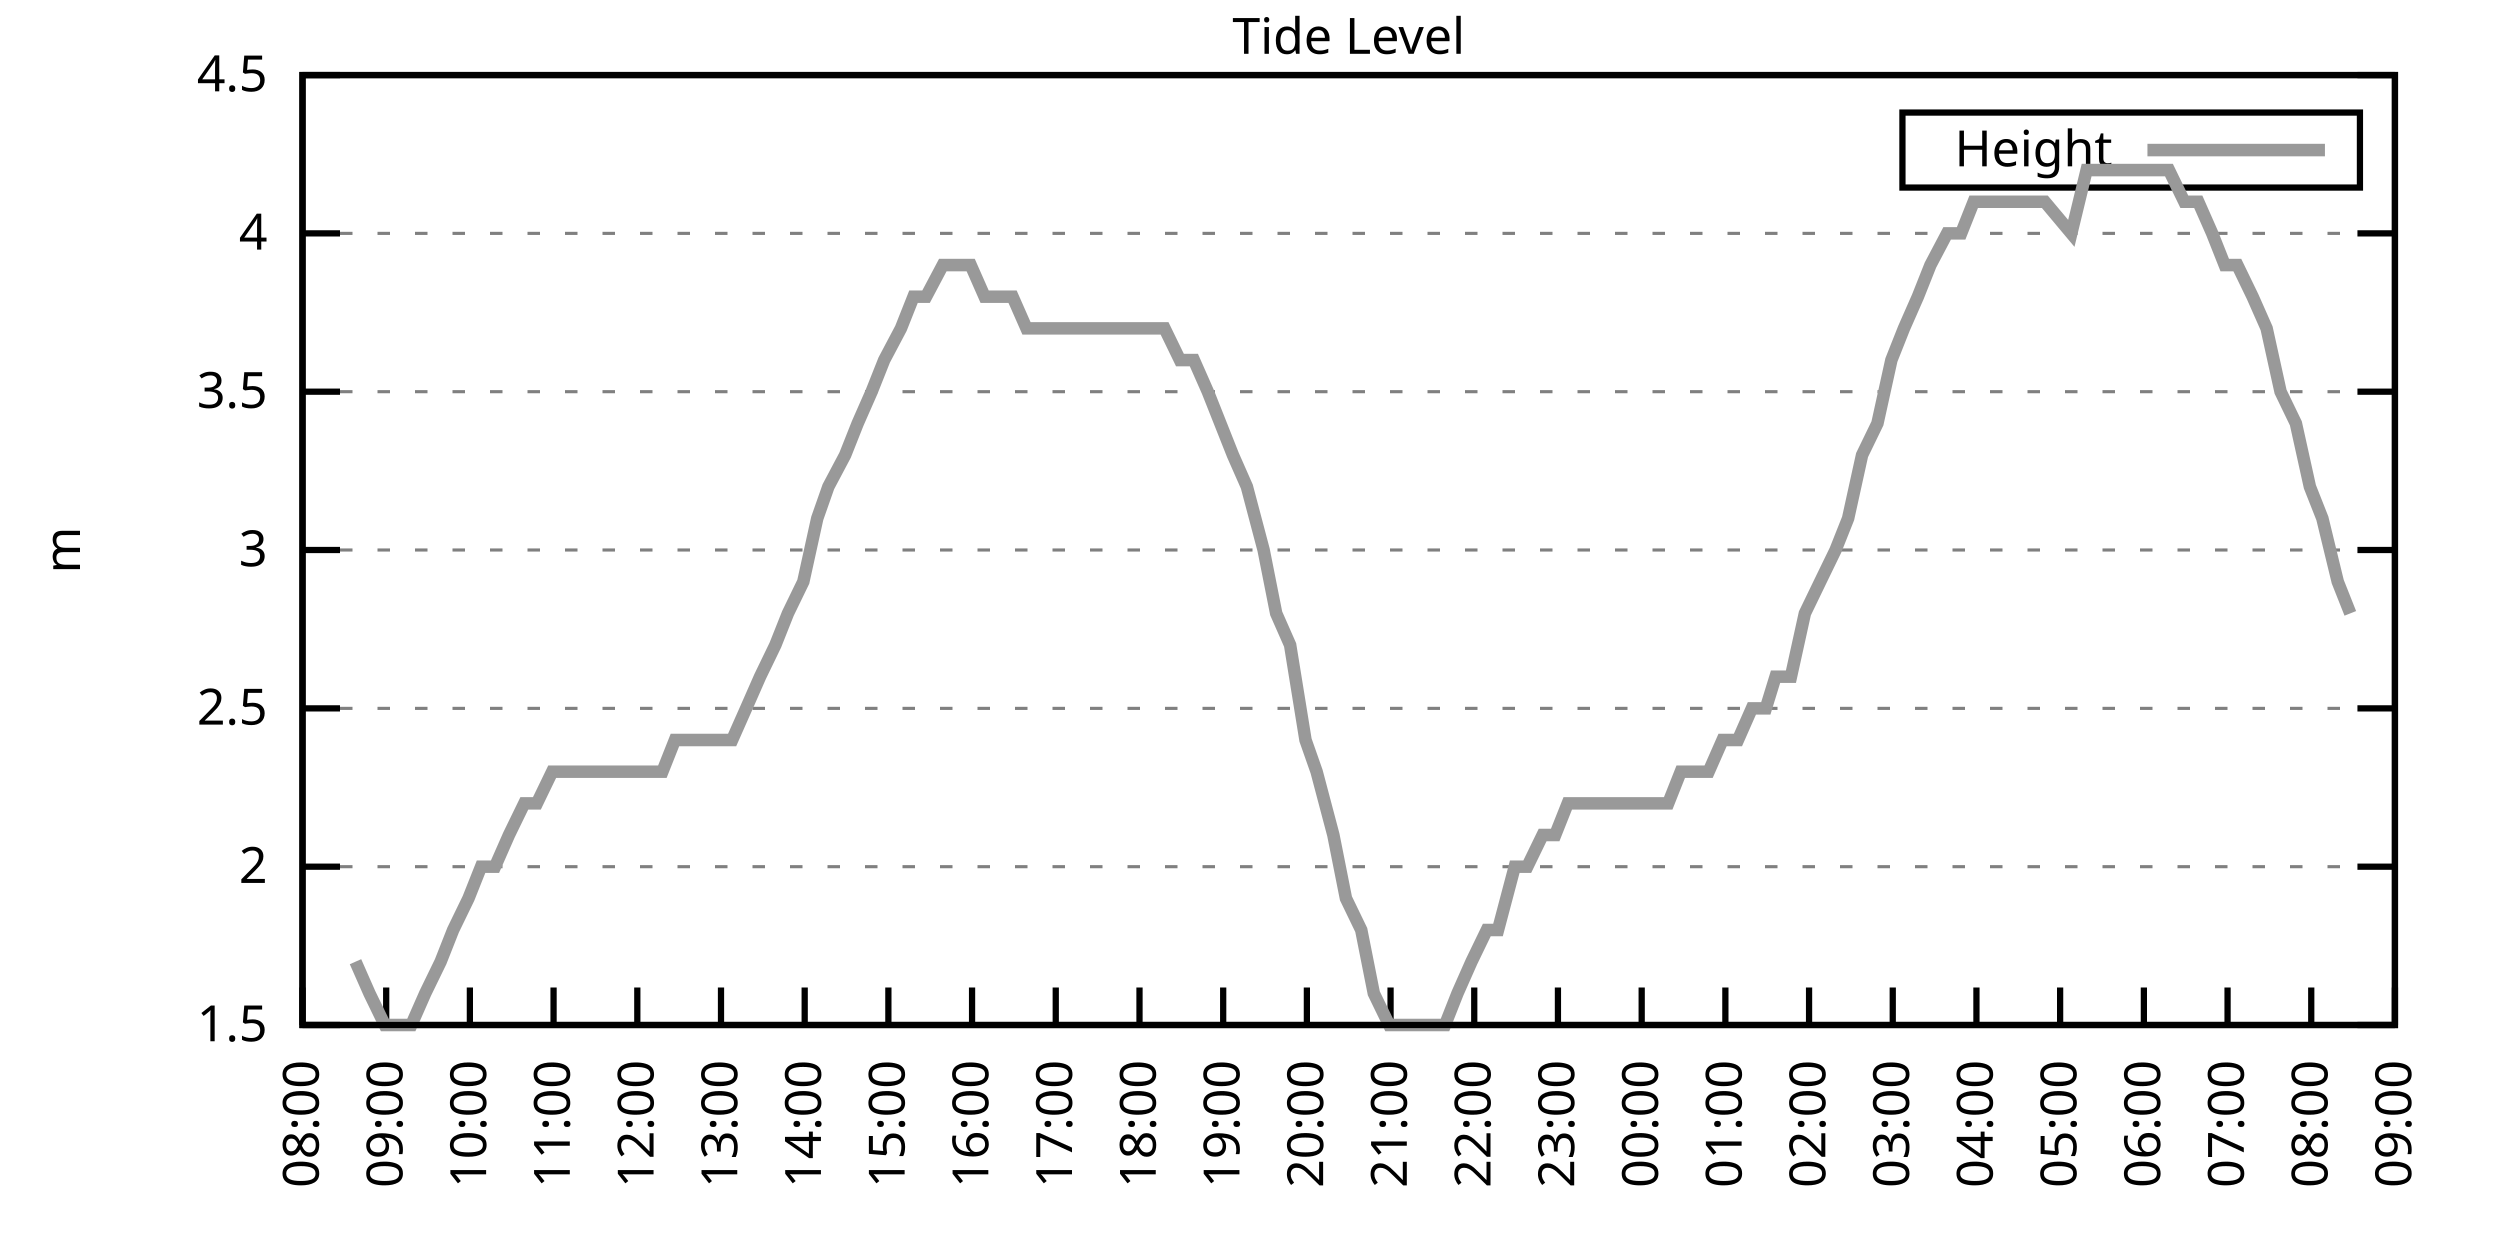
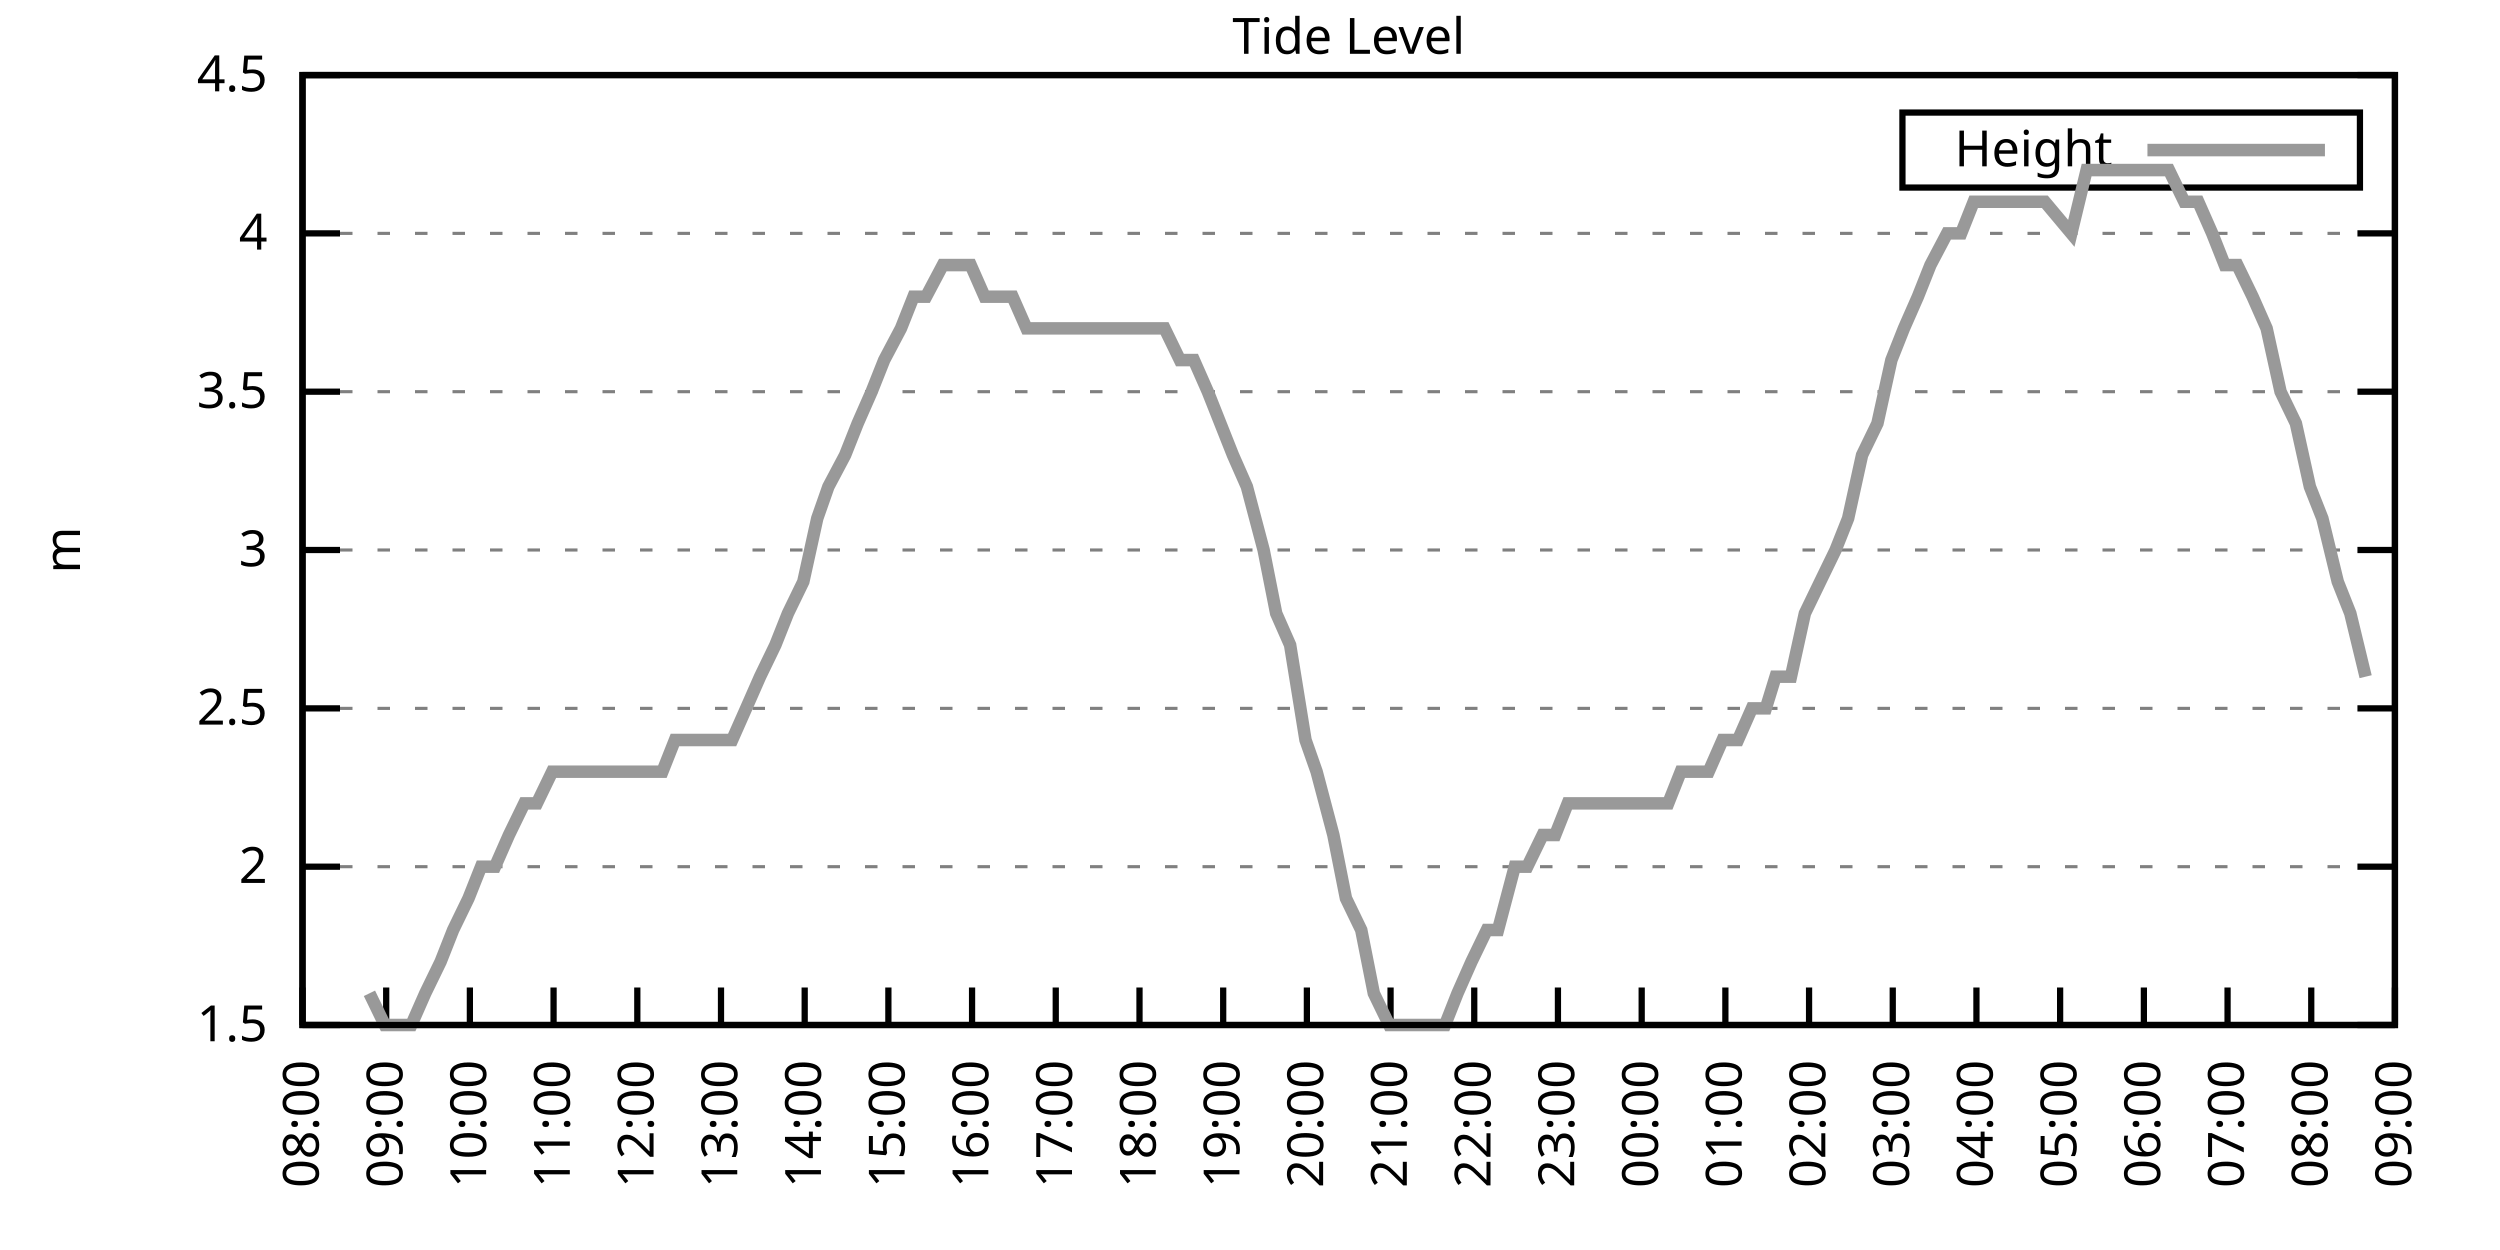
<svg xmlns="http://www.w3.org/2000/svg" xmlns:xlink="http://www.w3.org/1999/xlink" width="400" height="200" viewBox="0 0 400 200">
  <g id="gnuplot_canvas">
    <rect x="0" y="0" width="400" height="200" fill="none" />
    <defs>
      <circle id="gpDot" r="0.5" stroke-width="0.5" stroke="currentColor" />
      <path id="gpPt0" stroke-width="0.333" stroke="currentColor" d="M-1,0 h2 M0,-1 v2" />
      <path id="gpPt1" stroke-width="0.333" stroke="currentColor" d="M-1,-1 L1,1 M1,-1 L-1,1" />
      <path id="gpPt2" stroke-width="0.333" stroke="currentColor" d="M-1,0 L1,0 M0,-1 L0,1 M-1,-1 L1,1 M-1,1 L1,-1" />
      <rect id="gpPt3" stroke-width="0.333" stroke="currentColor" x="-1" y="-1" width="2" height="2" />
      <rect id="gpPt4" stroke-width="0.333" stroke="currentColor" fill="currentColor" x="-1" y="-1" width="2" height="2" />
      <circle id="gpPt5" stroke-width="0.333" stroke="currentColor" cx="0" cy="0" r="1" />
      <use xlink:href="#gpPt5" id="gpPt6" fill="currentColor" stroke="none" />
      <path id="gpPt7" stroke-width="0.333" stroke="currentColor" d="M0,-1.33 L-1.33,0.67 L1.33,0.67 z" />
      <use xlink:href="#gpPt7" id="gpPt8" fill="currentColor" stroke="none" />
      <use xlink:href="#gpPt7" id="gpPt9" stroke="currentColor" transform="rotate(180)" />
      <use xlink:href="#gpPt9" id="gpPt10" fill="currentColor" stroke="none" />
      <use xlink:href="#gpPt3" id="gpPt11" stroke="currentColor" transform="rotate(45)" />
      <use xlink:href="#gpPt11" id="gpPt12" fill="currentColor" stroke="none" />
      <path id="gpPt13" stroke-width="0.333" stroke="currentColor" d="M0,1.330 L1.265,0.411 L0.782,-1.067 L-0.782,-1.076 L-1.265,0.411 z" />
      <use xlink:href="#gpPt13" id="gpPt14" fill="currentColor" stroke="none" />
      <filter id="textbox" filterUnits="objectBoundingBox" x="0" y="0" height="1" width="1">
        <feFlood flood-color="white" flood-opacity="1" result="bgnd" />
        <feComposite in="SourceGraphic" in2="bgnd" operator="atop" />
      </filter>
      <filter id="greybox" filterUnits="objectBoundingBox" x="0" y="0" height="1" width="1">
        <feFlood flood-color="lightgrey" flood-opacity="1" result="grey" />
        <feComposite in="SourceGraphic" in2="grey" operator="atop" />
      </filter>
    </defs>
    <g fill="none" color="white" stroke="currentColor" stroke-width="1.00" stroke-linecap="butt" stroke-linejoin="miter">
</g>
    <g fill="none" color="black" stroke="currentColor" stroke-width="1.00" stroke-linecap="butt" stroke-linejoin="miter">
      <g stroke="none" shape-rendering="crispEdges">
        <polygon fill="rgb(255, 255, 255)" points="48.40,164.00 383.18,164.00 383.18,12.02 48.40,12.02 " />
      </g>
    </g>
    <g fill="none" color="black" stroke="currentColor" stroke-width="1.00" stroke-linecap="butt" stroke-linejoin="miter">
</g>
    <g fill="none" color="black" stroke="black" stroke-width="0.50" stroke-linecap="butt" stroke-linejoin="miter">
</g>
    <g fill="none" color="gray" stroke="currentColor" stroke-width="0.50" stroke-linecap="butt" stroke-linejoin="miter">
      <path stroke="gray" stroke-dasharray="2,4" class="gridline" d="M48.40,164.00 L383.19,164.00  " />
    </g>
    <g fill="none" color="gray" stroke="gray" stroke-width="1.00" stroke-linecap="butt" stroke-linejoin="miter">
</g>
    <g fill="none" color="black" stroke="currentColor" stroke-width="1.00" stroke-linecap="butt" stroke-linejoin="miter">
      <path stroke="black" d="M48.40,164.00 L54.40,164.00 M383.19,164.00 L377.19,164.00  " />
      <g transform="translate(42.80,166.60)" stroke="none" fill="black" font-family="Sans" font-size="8.00" text-anchor="end">
        <text>
          <tspan font-family="Sans"> 1.5</tspan>
        </text>
      </g>
    </g>
    <g fill="none" color="black" stroke="currentColor" stroke-width="1.00" stroke-linecap="butt" stroke-linejoin="miter">
</g>
    <g fill="none" color="black" stroke="black" stroke-width="0.50" stroke-linecap="butt" stroke-linejoin="miter">
</g>
    <g fill="none" color="gray" stroke="currentColor" stroke-width="0.50" stroke-linecap="butt" stroke-linejoin="miter">
      <path stroke="gray" stroke-dasharray="2,4" class="gridline" d="M48.40,138.67 L383.19,138.67  " />
    </g>
    <g fill="none" color="gray" stroke="gray" stroke-width="1.00" stroke-linecap="butt" stroke-linejoin="miter">
</g>
    <g fill="none" color="black" stroke="currentColor" stroke-width="1.00" stroke-linecap="butt" stroke-linejoin="miter">
      <path stroke="black" d="M48.40,138.67 L54.40,138.67 M383.19,138.67 L377.19,138.67  " />
      <g transform="translate(42.80,141.27)" stroke="none" fill="black" font-family="Sans" font-size="8.00" text-anchor="end">
        <text>
          <tspan font-family="Sans"> 2</tspan>
        </text>
      </g>
    </g>
    <g fill="none" color="black" stroke="currentColor" stroke-width="1.00" stroke-linecap="butt" stroke-linejoin="miter">
</g>
    <g fill="none" color="black" stroke="black" stroke-width="0.50" stroke-linecap="butt" stroke-linejoin="miter">
</g>
    <g fill="none" color="gray" stroke="currentColor" stroke-width="0.50" stroke-linecap="butt" stroke-linejoin="miter">
      <path stroke="gray" stroke-dasharray="2,4" class="gridline" d="M48.40,113.34 L383.19,113.34  " />
    </g>
    <g fill="none" color="gray" stroke="gray" stroke-width="1.00" stroke-linecap="butt" stroke-linejoin="miter">
</g>
    <g fill="none" color="black" stroke="currentColor" stroke-width="1.00" stroke-linecap="butt" stroke-linejoin="miter">
      <path stroke="black" d="M48.40,113.34 L54.40,113.34 M383.19,113.34 L377.19,113.34  " />
      <g transform="translate(42.80,115.94)" stroke="none" fill="black" font-family="Sans" font-size="8.00" text-anchor="end">
        <text>
          <tspan font-family="Sans"> 2.5</tspan>
        </text>
      </g>
    </g>
    <g fill="none" color="black" stroke="currentColor" stroke-width="1.00" stroke-linecap="butt" stroke-linejoin="miter">
</g>
    <g fill="none" color="black" stroke="black" stroke-width="0.50" stroke-linecap="butt" stroke-linejoin="miter">
</g>
    <g fill="none" color="gray" stroke="currentColor" stroke-width="0.50" stroke-linecap="butt" stroke-linejoin="miter">
      <path stroke="gray" stroke-dasharray="2,4" class="gridline" d="M48.40,88.00 L383.19,88.00  " />
    </g>
    <g fill="none" color="gray" stroke="gray" stroke-width="1.00" stroke-linecap="butt" stroke-linejoin="miter">
</g>
    <g fill="none" color="black" stroke="currentColor" stroke-width="1.00" stroke-linecap="butt" stroke-linejoin="miter">
      <path stroke="black" d="M48.40,88.00 L54.40,88.00 M383.19,88.00 L377.19,88.00  " />
      <g transform="translate(42.80,90.60)" stroke="none" fill="black" font-family="Sans" font-size="8.00" text-anchor="end">
        <text>
          <tspan font-family="Sans"> 3</tspan>
        </text>
      </g>
    </g>
    <g fill="none" color="black" stroke="currentColor" stroke-width="1.00" stroke-linecap="butt" stroke-linejoin="miter">
</g>
    <g fill="none" color="black" stroke="black" stroke-width="0.50" stroke-linecap="butt" stroke-linejoin="miter">
</g>
    <g fill="none" color="gray" stroke="currentColor" stroke-width="0.50" stroke-linecap="butt" stroke-linejoin="miter">
      <path stroke="gray" stroke-dasharray="2,4" class="gridline" d="M48.40,62.67 L383.19,62.67  " />
    </g>
    <g fill="none" color="gray" stroke="gray" stroke-width="1.00" stroke-linecap="butt" stroke-linejoin="miter">
</g>
    <g fill="none" color="black" stroke="currentColor" stroke-width="1.00" stroke-linecap="butt" stroke-linejoin="miter">
      <path stroke="black" d="M48.40,62.67 L54.40,62.67 M383.19,62.67 L377.19,62.67  " />
      <g transform="translate(42.80,65.27)" stroke="none" fill="black" font-family="Sans" font-size="8.00" text-anchor="end">
        <text>
          <tspan font-family="Sans"> 3.5</tspan>
        </text>
      </g>
    </g>
    <g fill="none" color="black" stroke="currentColor" stroke-width="1.00" stroke-linecap="butt" stroke-linejoin="miter">
</g>
    <g fill="none" color="black" stroke="black" stroke-width="0.50" stroke-linecap="butt" stroke-linejoin="miter">
</g>
    <g fill="none" color="gray" stroke="currentColor" stroke-width="0.50" stroke-linecap="butt" stroke-linejoin="miter">
      <path stroke="gray" stroke-dasharray="2,4" class="gridline" d="M48.40,37.34 L383.19,37.34  " />
    </g>
    <g fill="none" color="gray" stroke="gray" stroke-width="1.00" stroke-linecap="butt" stroke-linejoin="miter">
</g>
    <g fill="none" color="black" stroke="currentColor" stroke-width="1.00" stroke-linecap="butt" stroke-linejoin="miter">
      <path stroke="black" d="M48.40,37.34 L54.40,37.34 M383.19,37.34 L377.19,37.34  " />
      <g transform="translate(42.80,39.94)" stroke="none" fill="black" font-family="Sans" font-size="8.00" text-anchor="end">
        <text>
          <tspan font-family="Sans"> 4</tspan>
        </text>
      </g>
    </g>
    <g fill="none" color="black" stroke="currentColor" stroke-width="1.00" stroke-linecap="butt" stroke-linejoin="miter">
</g>
    <g fill="none" color="black" stroke="black" stroke-width="0.50" stroke-linecap="butt" stroke-linejoin="miter">
</g>
    <g fill="none" color="gray" stroke="currentColor" stroke-width="0.50" stroke-linecap="butt" stroke-linejoin="miter">
      <path stroke="gray" stroke-dasharray="2,4" class="gridline" d="M48.40,12.01 L383.19,12.01  " />
    </g>
    <g fill="none" color="gray" stroke="gray" stroke-width="1.00" stroke-linecap="butt" stroke-linejoin="miter">
</g>
    <g fill="none" color="black" stroke="currentColor" stroke-width="1.00" stroke-linecap="butt" stroke-linejoin="miter">
      <path stroke="black" d="M48.40,12.01 L54.40,12.01 M383.19,12.01 L377.19,12.01  " />
      <g transform="translate(42.80,14.61)" stroke="none" fill="black" font-family="Sans" font-size="8.00" text-anchor="end">
        <text>
          <tspan font-family="Sans"> 4.5</tspan>
        </text>
      </g>
    </g>
    <g fill="none" color="black" stroke="currentColor" stroke-width="1.00" stroke-linecap="butt" stroke-linejoin="miter">
      <path stroke="black" d="M48.40,164.00 L48.40,158.00  " />
      <g transform="translate(51.00,169.60) rotate(270.00)" stroke="none" fill="black" font-family="Sans" font-size="8.00" text-anchor="end">
        <text>
          <tspan font-family="Sans">08:00</tspan>
        </text>
      </g>
    </g>
    <g fill="none" color="black" stroke="currentColor" stroke-width="1.00" stroke-linecap="butt" stroke-linejoin="miter">
      <path stroke="black" d="M61.79,164.00 L61.79,158.00  " />
      <g transform="translate(64.39,169.60) rotate(270.00)" stroke="none" fill="black" font-family="Sans" font-size="8.00" text-anchor="end">
        <text>
          <tspan font-family="Sans">09:00</tspan>
        </text>
      </g>
    </g>
    <g fill="none" color="black" stroke="currentColor" stroke-width="1.00" stroke-linecap="butt" stroke-linejoin="miter">
      <path stroke="black" d="M75.18,164.00 L75.18,158.00  " />
      <g transform="translate(77.78,169.60) rotate(270.00)" stroke="none" fill="black" font-family="Sans" font-size="8.00" text-anchor="end">
        <text>
          <tspan font-family="Sans">10:00</tspan>
        </text>
      </g>
    </g>
    <g fill="none" color="black" stroke="currentColor" stroke-width="1.00" stroke-linecap="butt" stroke-linejoin="miter">
      <path stroke="black" d="M88.57,164.00 L88.57,158.00  " />
      <g transform="translate(91.17,169.60) rotate(270.00)" stroke="none" fill="black" font-family="Sans" font-size="8.00" text-anchor="end">
        <text>
          <tspan font-family="Sans">11:00</tspan>
        </text>
      </g>
    </g>
    <g fill="none" color="black" stroke="currentColor" stroke-width="1.00" stroke-linecap="butt" stroke-linejoin="miter">
      <path stroke="black" d="M101.97,164.00 L101.97,158.00  " />
      <g transform="translate(104.57,169.60) rotate(270.00)" stroke="none" fill="black" font-family="Sans" font-size="8.00" text-anchor="end">
        <text>
          <tspan font-family="Sans">12:00</tspan>
        </text>
      </g>
    </g>
    <g fill="none" color="black" stroke="currentColor" stroke-width="1.00" stroke-linecap="butt" stroke-linejoin="miter">
      <path stroke="black" d="M115.36,164.00 L115.36,158.00  " />
      <g transform="translate(117.96,169.60) rotate(270.00)" stroke="none" fill="black" font-family="Sans" font-size="8.00" text-anchor="end">
        <text>
          <tspan font-family="Sans">13:00</tspan>
        </text>
      </g>
    </g>
    <g fill="none" color="black" stroke="currentColor" stroke-width="1.00" stroke-linecap="butt" stroke-linejoin="miter">
      <path stroke="black" d="M128.75,164.00 L128.75,158.00  " />
      <g transform="translate(131.35,169.60) rotate(270.00)" stroke="none" fill="black" font-family="Sans" font-size="8.00" text-anchor="end">
        <text>
          <tspan font-family="Sans">14:00</tspan>
        </text>
      </g>
    </g>
    <g fill="none" color="black" stroke="currentColor" stroke-width="1.00" stroke-linecap="butt" stroke-linejoin="miter">
      <path stroke="black" d="M142.14,164.00 L142.14,158.00  " />
      <g transform="translate(144.74,169.60) rotate(270.00)" stroke="none" fill="black" font-family="Sans" font-size="8.00" text-anchor="end">
        <text>
          <tspan font-family="Sans">15:00</tspan>
        </text>
      </g>
    </g>
    <g fill="none" color="black" stroke="currentColor" stroke-width="1.00" stroke-linecap="butt" stroke-linejoin="miter">
      <path stroke="black" d="M155.53,164.00 L155.53,158.00  " />
      <g transform="translate(158.13,169.60) rotate(270.00)" stroke="none" fill="black" font-family="Sans" font-size="8.00" text-anchor="end">
        <text>
          <tspan font-family="Sans">16:00</tspan>
        </text>
      </g>
    </g>
    <g fill="none" color="black" stroke="currentColor" stroke-width="1.00" stroke-linecap="butt" stroke-linejoin="miter">
      <path stroke="black" d="M168.92,164.00 L168.92,158.00  " />
      <g transform="translate(171.52,169.60) rotate(270.00)" stroke="none" fill="black" font-family="Sans" font-size="8.00" text-anchor="end">
        <text>
          <tspan font-family="Sans">17:00</tspan>
        </text>
      </g>
    </g>
    <g fill="none" color="black" stroke="currentColor" stroke-width="1.00" stroke-linecap="butt" stroke-linejoin="miter">
      <path stroke="black" d="M182.32,164.00 L182.32,158.00  " />
      <g transform="translate(184.92,169.60) rotate(270.00)" stroke="none" fill="black" font-family="Sans" font-size="8.00" text-anchor="end">
        <text>
          <tspan font-family="Sans">18:00</tspan>
        </text>
      </g>
    </g>
    <g fill="none" color="black" stroke="currentColor" stroke-width="1.00" stroke-linecap="butt" stroke-linejoin="miter">
      <path stroke="black" d="M195.71,164.00 L195.71,158.00  " />
      <g transform="translate(198.31,169.60) rotate(270.00)" stroke="none" fill="black" font-family="Sans" font-size="8.00" text-anchor="end">
        <text>
          <tspan font-family="Sans">19:00</tspan>
        </text>
      </g>
    </g>
    <g fill="none" color="black" stroke="currentColor" stroke-width="1.00" stroke-linecap="butt" stroke-linejoin="miter">
      <path stroke="black" d="M209.10,164.00 L209.10,158.00  " />
      <g transform="translate(211.70,169.60) rotate(270.00)" stroke="none" fill="black" font-family="Sans" font-size="8.00" text-anchor="end">
        <text>
          <tspan font-family="Sans">20:00</tspan>
        </text>
      </g>
    </g>
    <g fill="none" color="black" stroke="currentColor" stroke-width="1.00" stroke-linecap="butt" stroke-linejoin="miter">
      <path stroke="black" d="M222.49,164.00 L222.49,158.00  " />
      <g transform="translate(225.09,169.60) rotate(270.00)" stroke="none" fill="black" font-family="Sans" font-size="8.00" text-anchor="end">
        <text>
          <tspan font-family="Sans">21:00</tspan>
        </text>
      </g>
    </g>
    <g fill="none" color="black" stroke="currentColor" stroke-width="1.00" stroke-linecap="butt" stroke-linejoin="miter">
      <path stroke="black" d="M235.88,164.00 L235.88,158.00  " />
      <g transform="translate(238.48,169.60) rotate(270.00)" stroke="none" fill="black" font-family="Sans" font-size="8.00" text-anchor="end">
        <text>
          <tspan font-family="Sans">22:00</tspan>
        </text>
      </g>
    </g>
    <g fill="none" color="black" stroke="currentColor" stroke-width="1.00" stroke-linecap="butt" stroke-linejoin="miter">
      <path stroke="black" d="M249.27,164.00 L249.27,158.00  " />
      <g transform="translate(251.87,169.60) rotate(270.00)" stroke="none" fill="black" font-family="Sans" font-size="8.00" text-anchor="end">
        <text>
          <tspan font-family="Sans">23:00</tspan>
        </text>
      </g>
    </g>
    <g fill="none" color="black" stroke="currentColor" stroke-width="1.00" stroke-linecap="butt" stroke-linejoin="miter">
      <path stroke="black" d="M262.67,164.00 L262.67,158.00  " />
      <g transform="translate(265.27,169.60) rotate(270.00)" stroke="none" fill="black" font-family="Sans" font-size="8.00" text-anchor="end">
        <text>
          <tspan font-family="Sans">00:00</tspan>
        </text>
      </g>
    </g>
    <g fill="none" color="black" stroke="currentColor" stroke-width="1.00" stroke-linecap="butt" stroke-linejoin="miter">
      <path stroke="black" d="M276.06,164.00 L276.06,158.00  " />
      <g transform="translate(278.66,169.60) rotate(270.00)" stroke="none" fill="black" font-family="Sans" font-size="8.00" text-anchor="end">
        <text>
          <tspan font-family="Sans">01:00</tspan>
        </text>
      </g>
    </g>
    <g fill="none" color="black" stroke="currentColor" stroke-width="1.00" stroke-linecap="butt" stroke-linejoin="miter">
      <path stroke="black" d="M289.45,164.00 L289.45,158.00  " />
      <g transform="translate(292.05,169.60) rotate(270.00)" stroke="none" fill="black" font-family="Sans" font-size="8.00" text-anchor="end">
        <text>
          <tspan font-family="Sans">02:00</tspan>
        </text>
      </g>
    </g>
    <g fill="none" color="black" stroke="currentColor" stroke-width="1.00" stroke-linecap="butt" stroke-linejoin="miter">
      <path stroke="black" d="M302.84,164.00 L302.84,158.00  " />
      <g transform="translate(305.44,169.60) rotate(270.00)" stroke="none" fill="black" font-family="Sans" font-size="8.00" text-anchor="end">
        <text>
          <tspan font-family="Sans">03:00</tspan>
        </text>
      </g>
    </g>
    <g fill="none" color="black" stroke="currentColor" stroke-width="1.00" stroke-linecap="butt" stroke-linejoin="miter">
      <path stroke="black" d="M316.23,164.00 L316.23,158.00  " />
      <g transform="translate(318.83,169.60) rotate(270.00)" stroke="none" fill="black" font-family="Sans" font-size="8.00" text-anchor="end">
        <text>
          <tspan font-family="Sans">04:00</tspan>
        </text>
      </g>
    </g>
    <g fill="none" color="black" stroke="currentColor" stroke-width="1.00" stroke-linecap="butt" stroke-linejoin="miter">
      <path stroke="black" d="M329.62,164.00 L329.62,158.00  " />
      <g transform="translate(332.22,169.60) rotate(270.00)" stroke="none" fill="black" font-family="Sans" font-size="8.00" text-anchor="end">
        <text>
          <tspan font-family="Sans">05:00</tspan>
        </text>
      </g>
    </g>
    <g fill="none" color="black" stroke="currentColor" stroke-width="1.00" stroke-linecap="butt" stroke-linejoin="miter">
      <path stroke="black" d="M343.02,164.00 L343.02,158.00  " />
      <g transform="translate(345.62,169.60) rotate(270.00)" stroke="none" fill="black" font-family="Sans" font-size="8.00" text-anchor="end">
        <text>
          <tspan font-family="Sans">06:00</tspan>
        </text>
      </g>
    </g>
    <g fill="none" color="black" stroke="currentColor" stroke-width="1.00" stroke-linecap="butt" stroke-linejoin="miter">
      <path stroke="black" d="M356.41,164.00 L356.41,158.00  " />
      <g transform="translate(359.01,169.60) rotate(270.00)" stroke="none" fill="black" font-family="Sans" font-size="8.00" text-anchor="end">
        <text>
          <tspan font-family="Sans">07:00</tspan>
        </text>
      </g>
    </g>
    <g fill="none" color="black" stroke="currentColor" stroke-width="1.00" stroke-linecap="butt" stroke-linejoin="miter">
      <path stroke="black" d="M369.80,164.00 L369.80,158.00  " />
      <g transform="translate(372.40,169.60) rotate(270.00)" stroke="none" fill="black" font-family="Sans" font-size="8.00" text-anchor="end">
        <text>
          <tspan font-family="Sans">08:00</tspan>
        </text>
      </g>
    </g>
    <g fill="none" color="black" stroke="currentColor" stroke-width="1.00" stroke-linecap="butt" stroke-linejoin="miter">
      <path stroke="black" d="M383.19,164.00 L383.19,158.00  " />
      <g transform="translate(385.79,169.60) rotate(270.00)" stroke="none" fill="black" font-family="Sans" font-size="8.00" text-anchor="end">
        <text>
          <tspan font-family="Sans">09:00</tspan>
        </text>
      </g>
    </g>
    <g fill="none" color="black" stroke="currentColor" stroke-width="1.00" stroke-linecap="butt" stroke-linejoin="miter">
</g>
    <g fill="none" color="black" stroke="currentColor" stroke-width="1.00" stroke-linecap="butt" stroke-linejoin="miter">
      <path stroke="black" d="M48.40,12.01 L48.40,164.00 L383.19,164.00 L383.19,12.01 L48.40,12.01 Z  " />
    </g>
    <g fill="none" color="black" stroke="currentColor" stroke-width="1.00" stroke-linecap="butt" stroke-linejoin="miter">
</g>
    <g fill="none" color="black" stroke="currentColor" stroke-width="1.00" stroke-linecap="butt" stroke-linejoin="miter">
      <path stroke="black" d="M304.39,30.01 L304.39,18.01 L377.59,18.01 L377.59,30.01 L304.39,30.01 Z  " />
    </g>
    <g id="Tide_level_plot_1">
      <g fill="none" color="white" stroke="black" stroke-width="2.00" stroke-linecap="butt" stroke-linejoin="miter">
</g>
      <g fill="none" color="black" stroke="currentColor" stroke-width="2.00" stroke-linecap="butt" stroke-linejoin="miter">
        <g transform="translate(337.99,26.61)" stroke="none" fill="black" font-family="Sans" font-size="8.00" text-anchor="end">
          <text>
            <tspan font-family="Sans">Height</tspan>
          </text>
        </g>
      </g>
      <g fill="none" color="black" stroke="currentColor" stroke-width="2.00" stroke-linecap="butt" stroke-linejoin="miter">
-         <path stroke="rgb(153, 153, 153)" d="M343.59,24.01 L371.99,24.01 M56.88,153.87 L59.11,158.93 L61.57,164.00 L63.35,164.00 L65.81,164.00 L68.04,158.93   L70.50,153.87 L72.50,148.80 L74.96,143.73 L76.97,138.67 L79.20,138.67 L81.43,133.60 L83.89,128.54 L85.90,128.54   L88.35,123.47 L90.58,123.47 L92.59,123.47 L95.05,123.47 L97.06,123.47 L99.51,123.47 L101.52,123.47 L103.98,123.47   L105.98,123.47 L107.99,118.40 L110.67,118.40 L112.90,118.40 L115.13,118.40 L117.14,118.40 L119.38,113.34 L121.61,108.27   L124.06,103.20 L126.07,98.14 L128.53,93.07 L130.76,82.94 L132.54,77.87 L135.22,72.81 L137.23,67.74 L139.46,62.67   L141.47,57.61 L144.15,52.54 L146.16,47.47 L148.17,47.47 L150.85,42.41 L153.08,42.41 L155.31,42.41 L157.54,47.47   L159.55,47.47 L162.01,47.47 L164.24,52.54 L166.47,52.54 L168.70,52.54 L170.71,52.54 L173.17,52.54 L175.40,52.54   L177.41,52.54 L179.41,52.54 L182.09,52.54 L184.10,52.54 L186.33,52.54 L188.79,57.61 L191.02,57.61 L193.25,62.67   L195.26,67.74 L197.27,72.81 L199.50,77.87 L202.18,88.00 L204.19,98.14 L206.42,103.20 L208.88,118.40 L210.66,123.47   L213.34,133.60 L215.35,143.73 L217.80,148.80 L219.81,158.93 L222.27,164.00 L224.50,164.00 L226.51,164.00 L228.52,164.00   L231.20,164.00 L233.20,158.93 L235.44,153.87 L237.89,148.80 L239.68,148.80 L242.36,138.67 L244.36,138.67 L246.82,133.60   L248.83,133.60 L250.84,128.54 L253.51,128.54 L255.75,128.54 L257.53,128.54 L260.21,128.54 L262.22,128.54 L264.67,128.54   L266.91,128.54 L268.92,123.47 L271.37,123.47 L273.38,123.47 L275.61,118.40 L278.07,118.40 L280.30,113.34 L282.53,113.34   L284.09,108.27 L286.55,108.27 L288.78,98.14 L291.23,93.07 L293.69,88.00 L295.70,82.94 L297.93,72.81 L300.39,67.74   L302.62,57.61 L304.63,52.54 L306.86,47.47 L308.87,42.41 L311.54,37.34 L313.78,37.34 L315.79,32.28 L318.24,32.28   L320.25,32.28 L322.70,32.28 L324.71,32.28 L327.17,32.28 L331.41,37.34 L333.86,27.21 L335.87,27.21 L337.88,27.21   L340.34,27.21 L342.57,27.21 L345.02,27.21 L347.03,27.21 L349.49,32.28 L351.72,32.28 L353.95,37.34 L355.96,42.41   L357.97,42.41 L360.42,47.47 L362.66,52.54 L364.89,62.67 L367.34,67.74 L369.58,77.87 L371.58,82.94 L374.04,93.07   L376.05,98.14  " />
+         <path stroke="rgb(153, 153, 153)" d="M343.59,24.01 L371.99,24.01 M59.11,158.93 L61.57,164.00 L63.35,164.00 L65.81,164.00 L68.04,158.93 L70.50,153.87   L72.50,148.80 L74.96,143.73 L76.97,138.67 L79.20,138.67 L81.43,133.60 L83.89,128.54 L85.90,128.54 L88.35,123.47   L90.58,123.47 L92.59,123.47 L95.05,123.47 L97.06,123.47 L99.51,123.47 L101.52,123.47 L103.98,123.47 L105.98,123.47   L107.99,118.40 L110.67,118.40 L112.90,118.40 L115.13,118.40 L117.14,118.40 L119.38,113.34 L121.61,108.27 L124.06,103.20   L126.07,98.14 L128.53,93.07 L130.76,82.94 L132.54,77.87 L135.22,72.81 L137.23,67.74 L139.46,62.67 L141.47,57.61   L144.15,52.54 L146.16,47.47 L148.17,47.47 L150.85,42.41 L153.08,42.41 L155.31,42.41 L157.54,47.47 L159.55,47.47   L162.01,47.47 L164.24,52.54 L166.47,52.54 L168.70,52.54 L170.71,52.54 L173.17,52.54 L175.40,52.54 L177.41,52.54   L179.41,52.54 L182.09,52.54 L184.10,52.54 L186.33,52.54 L188.79,57.61 L191.02,57.61 L193.25,62.67 L195.26,67.74   L197.27,72.81 L199.50,77.87 L202.18,88.00 L204.19,98.14 L206.42,103.20 L208.88,118.40 L210.66,123.47 L213.34,133.60   L215.35,143.73 L217.80,148.80 L219.81,158.93 L222.27,164.00 L224.50,164.00 L226.51,164.00 L228.52,164.00 L231.20,164.00   L233.20,158.93 L235.44,153.87 L237.89,148.80 L239.68,148.80 L242.36,138.67 L244.36,138.67 L246.82,133.60 L248.83,133.60   L250.84,128.54 L253.51,128.54 L255.75,128.54 L257.53,128.54 L260.21,128.54 L262.22,128.54 L264.67,128.54 L266.91,128.54   L268.92,123.47 L271.37,123.47 L273.38,123.47 L275.61,118.40 L278.07,118.40 L280.30,113.34 L282.53,113.34 L284.09,108.27   L286.55,108.27 L288.78,98.14 L291.23,93.07 L293.69,88.00 L295.70,82.94 L297.93,72.81 L300.39,67.74 L302.62,57.61   L304.63,52.54 L306.86,47.47 L308.87,42.41 L311.54,37.34 L313.78,37.34 L315.79,32.28 L318.24,32.28 L320.25,32.28   L322.70,32.28 L324.71,32.28 L327.17,32.28 L331.41,37.34 L333.86,27.21 L335.87,27.21 L337.88,27.21 L340.34,27.21   L342.57,27.21 L345.02,27.21 L347.03,27.21 L349.49,32.28 L351.72,32.28 L353.95,37.34 L355.96,42.41 L357.97,42.41   L360.42,47.47 L362.66,52.54 L364.89,62.67 L367.34,67.74 L369.58,77.87 L371.58,82.94 L374.04,93.07 L376.05,98.14   L378.50,108.27  " />
      </g>
    </g>
    <g fill="none" color="black" stroke="currentColor" stroke-width="2.00" stroke-linecap="butt" stroke-linejoin="miter">
</g>
    <g fill="none" color="black" stroke="black" stroke-width="1.00" stroke-linecap="butt" stroke-linejoin="miter">
</g>
    <g fill="none" color="black" stroke="currentColor" stroke-width="1.00" stroke-linecap="butt" stroke-linejoin="miter">
      <path stroke="black" d="M48.40,12.01 L48.40,164.00 L383.19,164.00 L383.19,12.01 L48.40,12.01 Z  " />
      <g transform="translate(12.80,88.01) rotate(270.00)" stroke="none" fill="black" font-family="Sans" font-size="8.00" text-anchor="middle">
        <text>
          <tspan font-family="Sans">m</tspan>
        </text>
      </g>
    </g>
    <g fill="none" color="black" stroke="currentColor" stroke-width="1.00" stroke-linecap="butt" stroke-linejoin="miter">
</g>
    <g fill="none" color="black" stroke="currentColor" stroke-width="1.00" stroke-linecap="butt" stroke-linejoin="miter">
      <g transform="translate(215.79,8.61)" stroke="none" fill="black" font-family="Sans" font-size="8.00" text-anchor="middle">
        <text>
          <tspan font-family="Sans">Tide Level</tspan>
        </text>
      </g>
    </g>
    <g fill="none" color="black" stroke="currentColor" stroke-width="1.00" stroke-linecap="butt" stroke-linejoin="miter">
</g>
  </g>
</svg>
